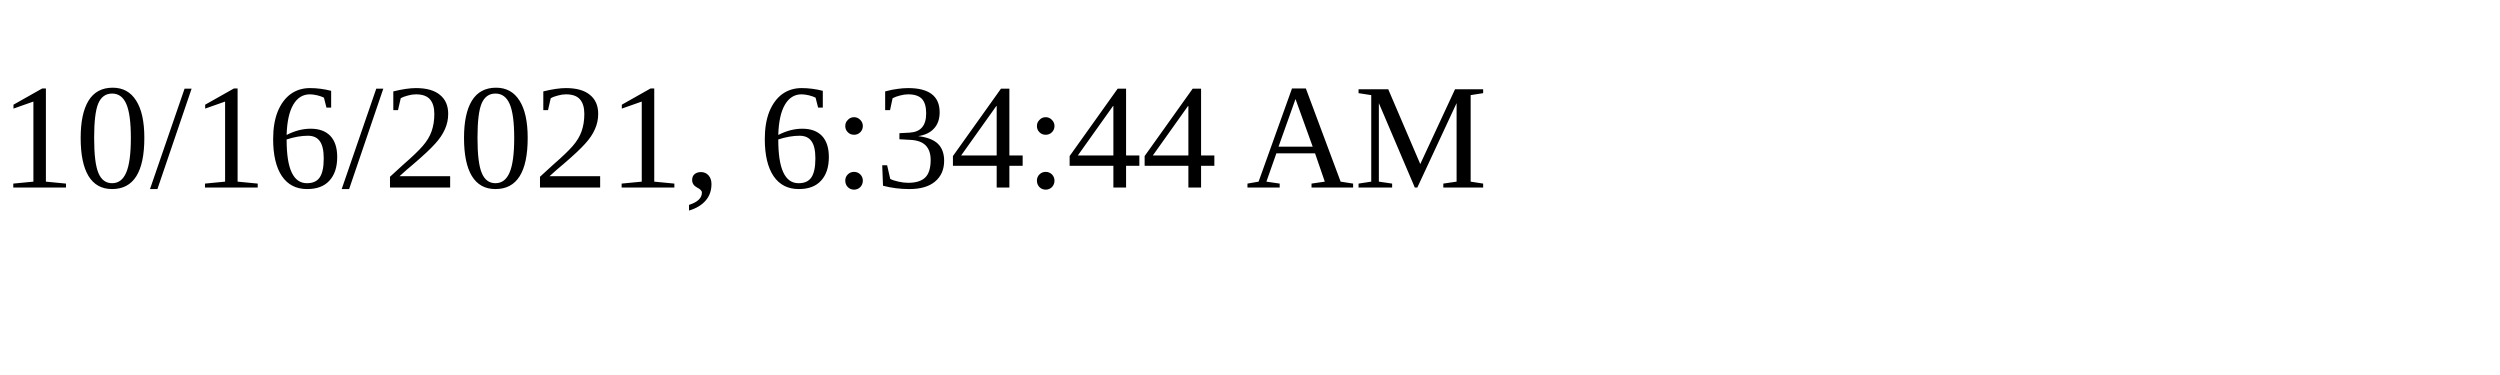
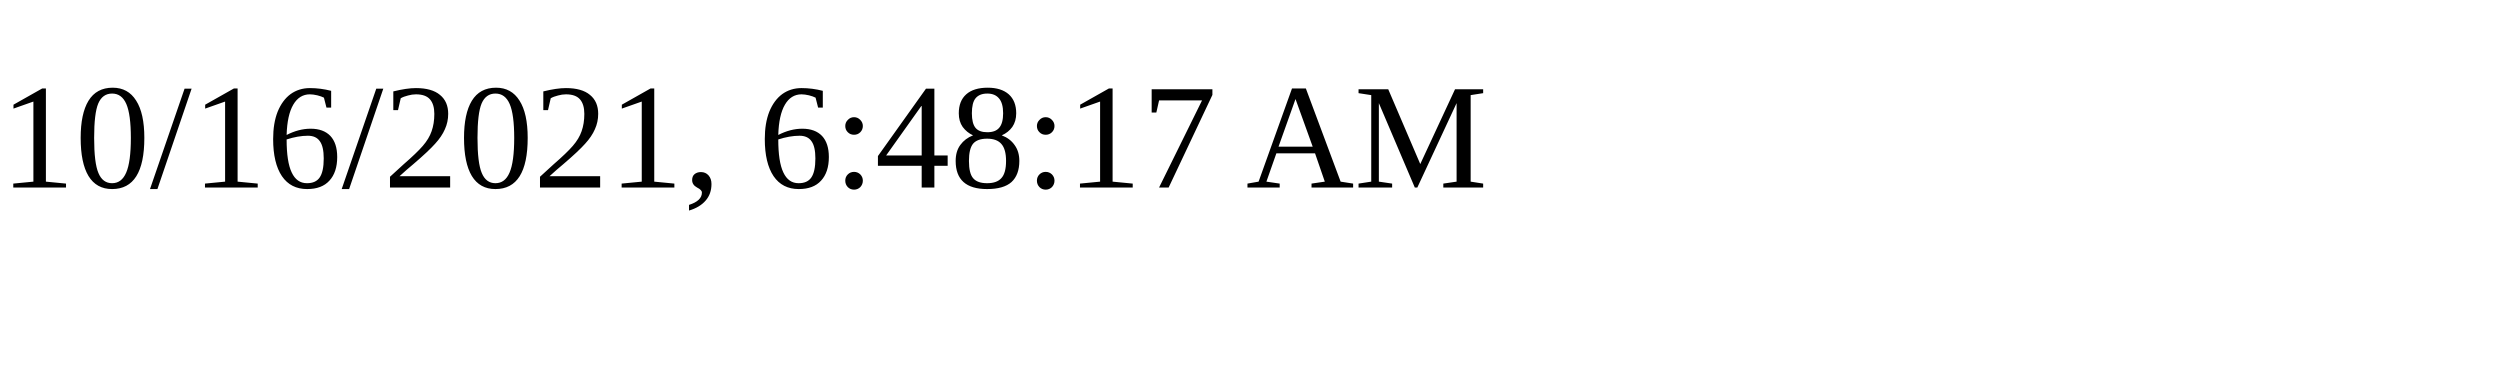
<svg xmlns="http://www.w3.org/2000/svg" height="30" width="200">
-   <text x="0" y="15">10/16/2021, 6:34:44 AM</text>
+   <text x="0" y="15">10/16/2021, 6:48:17 AM</text>
</svg>
